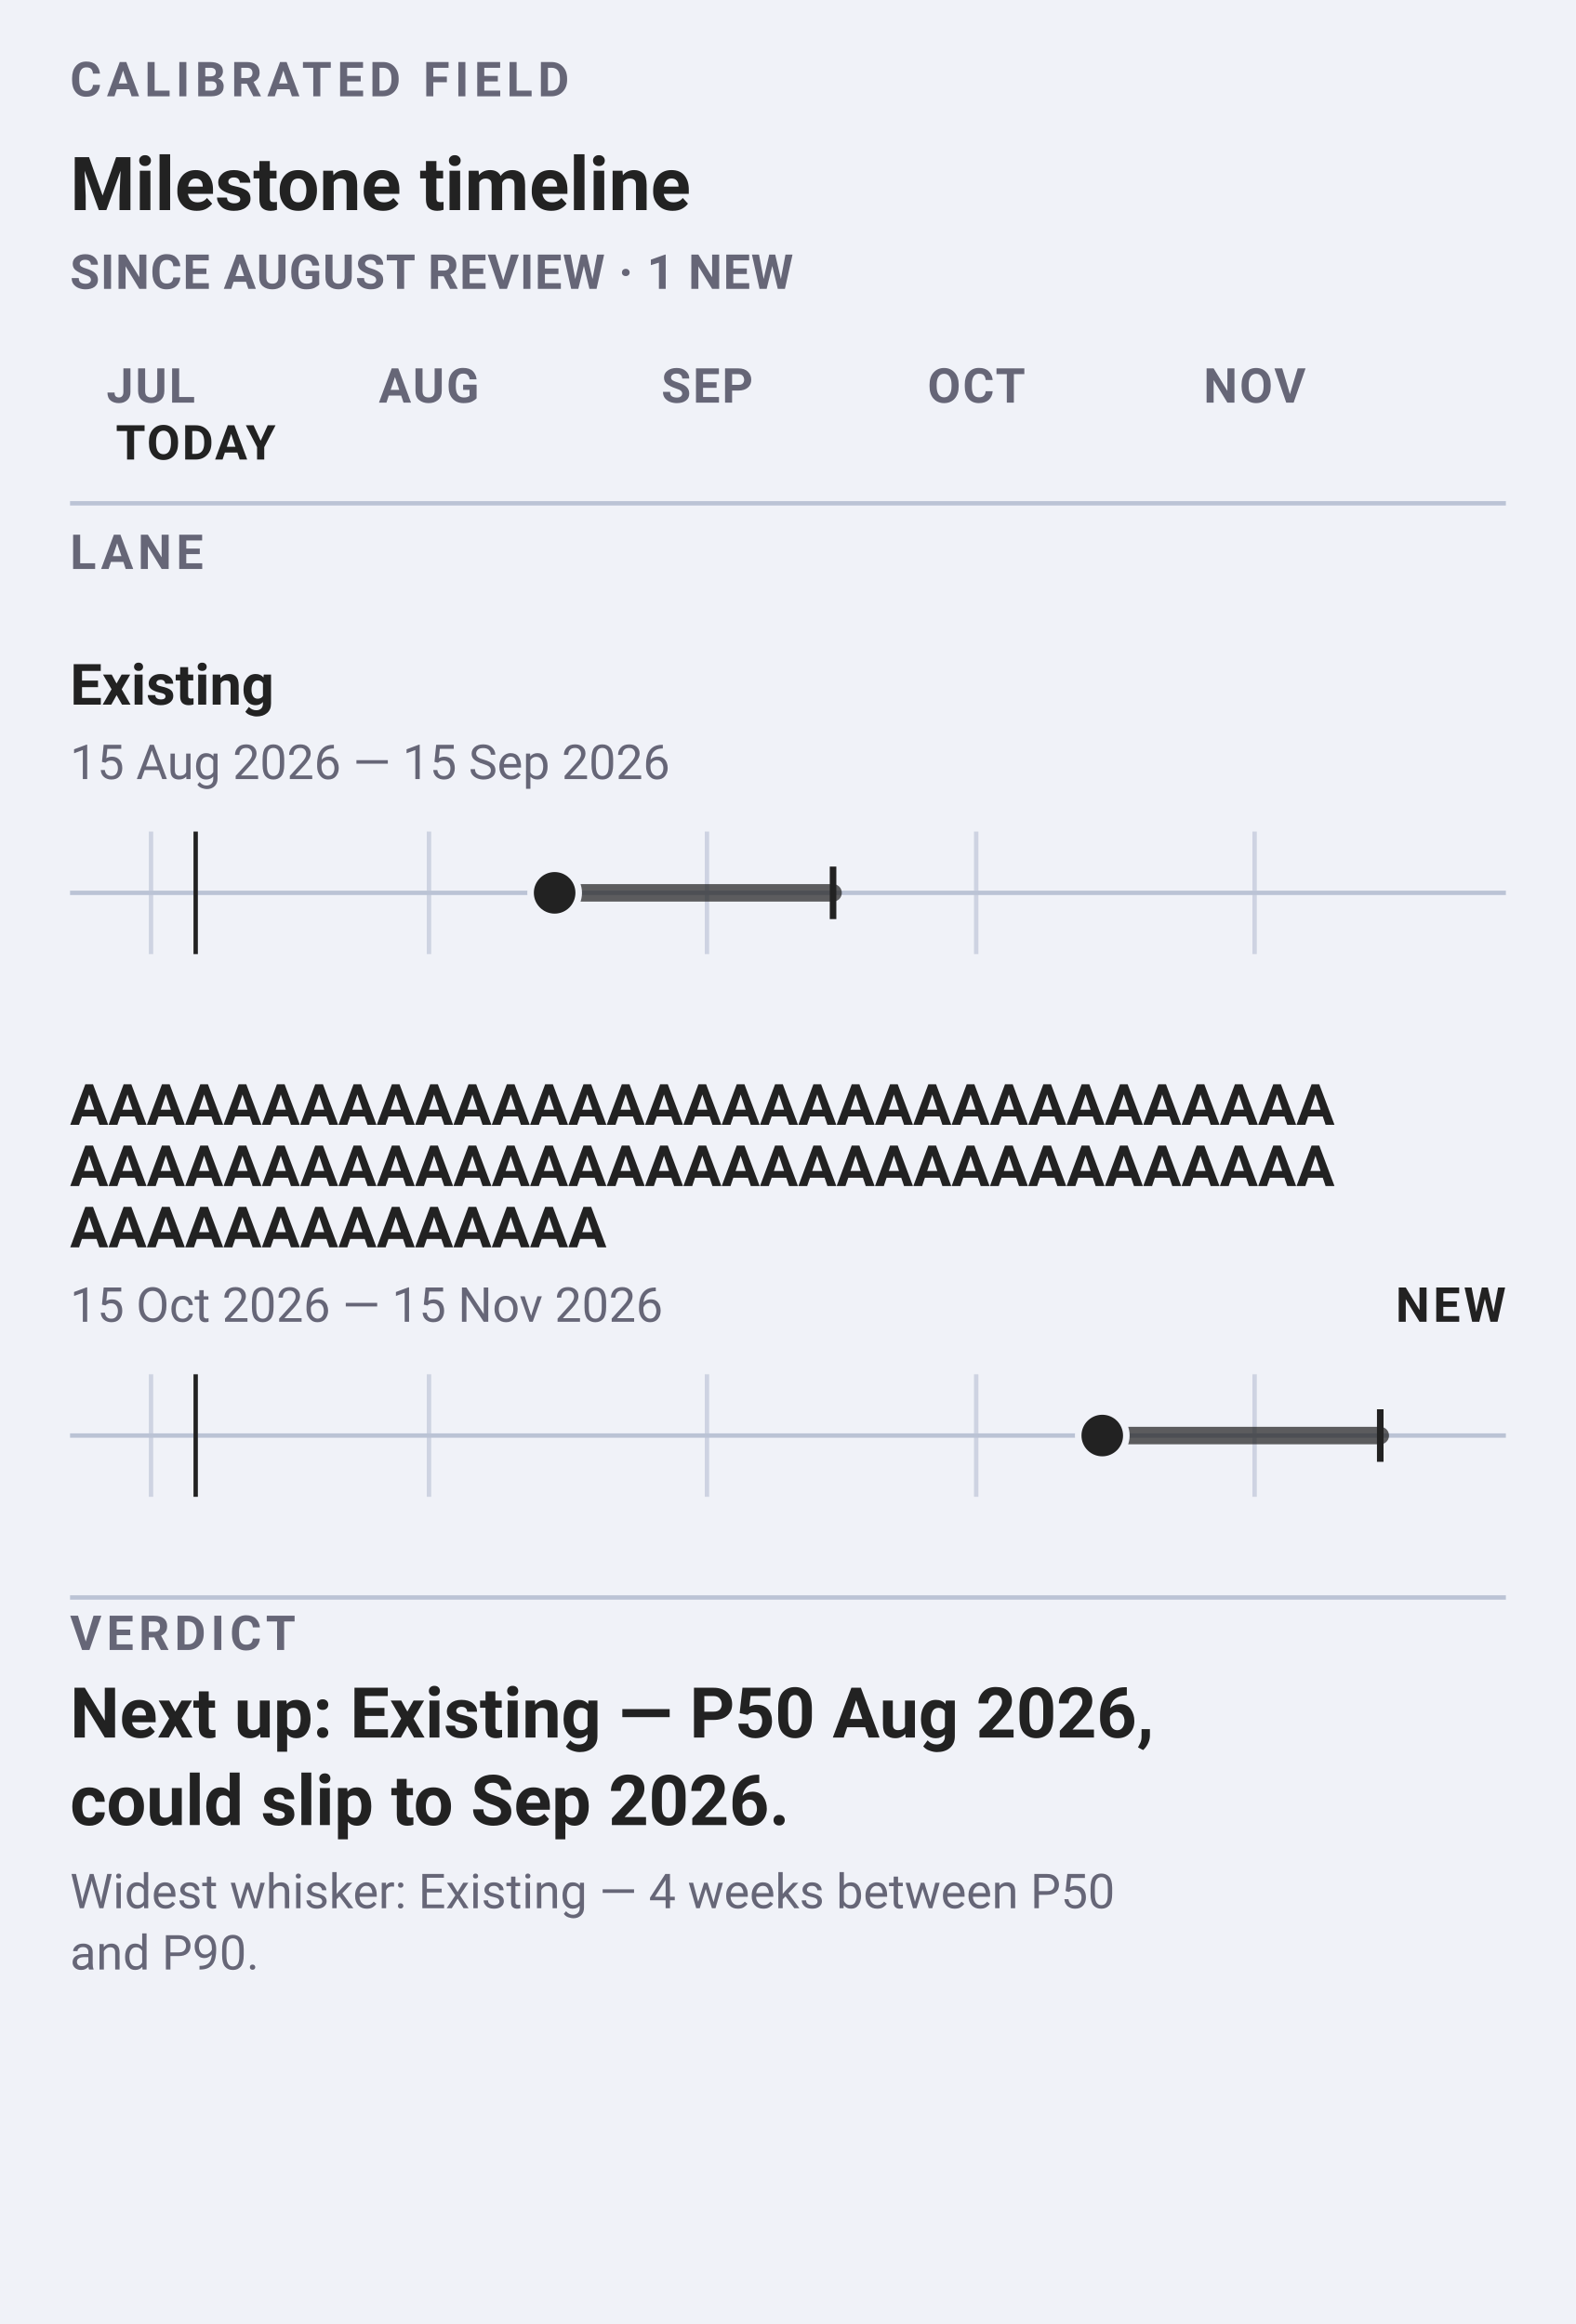
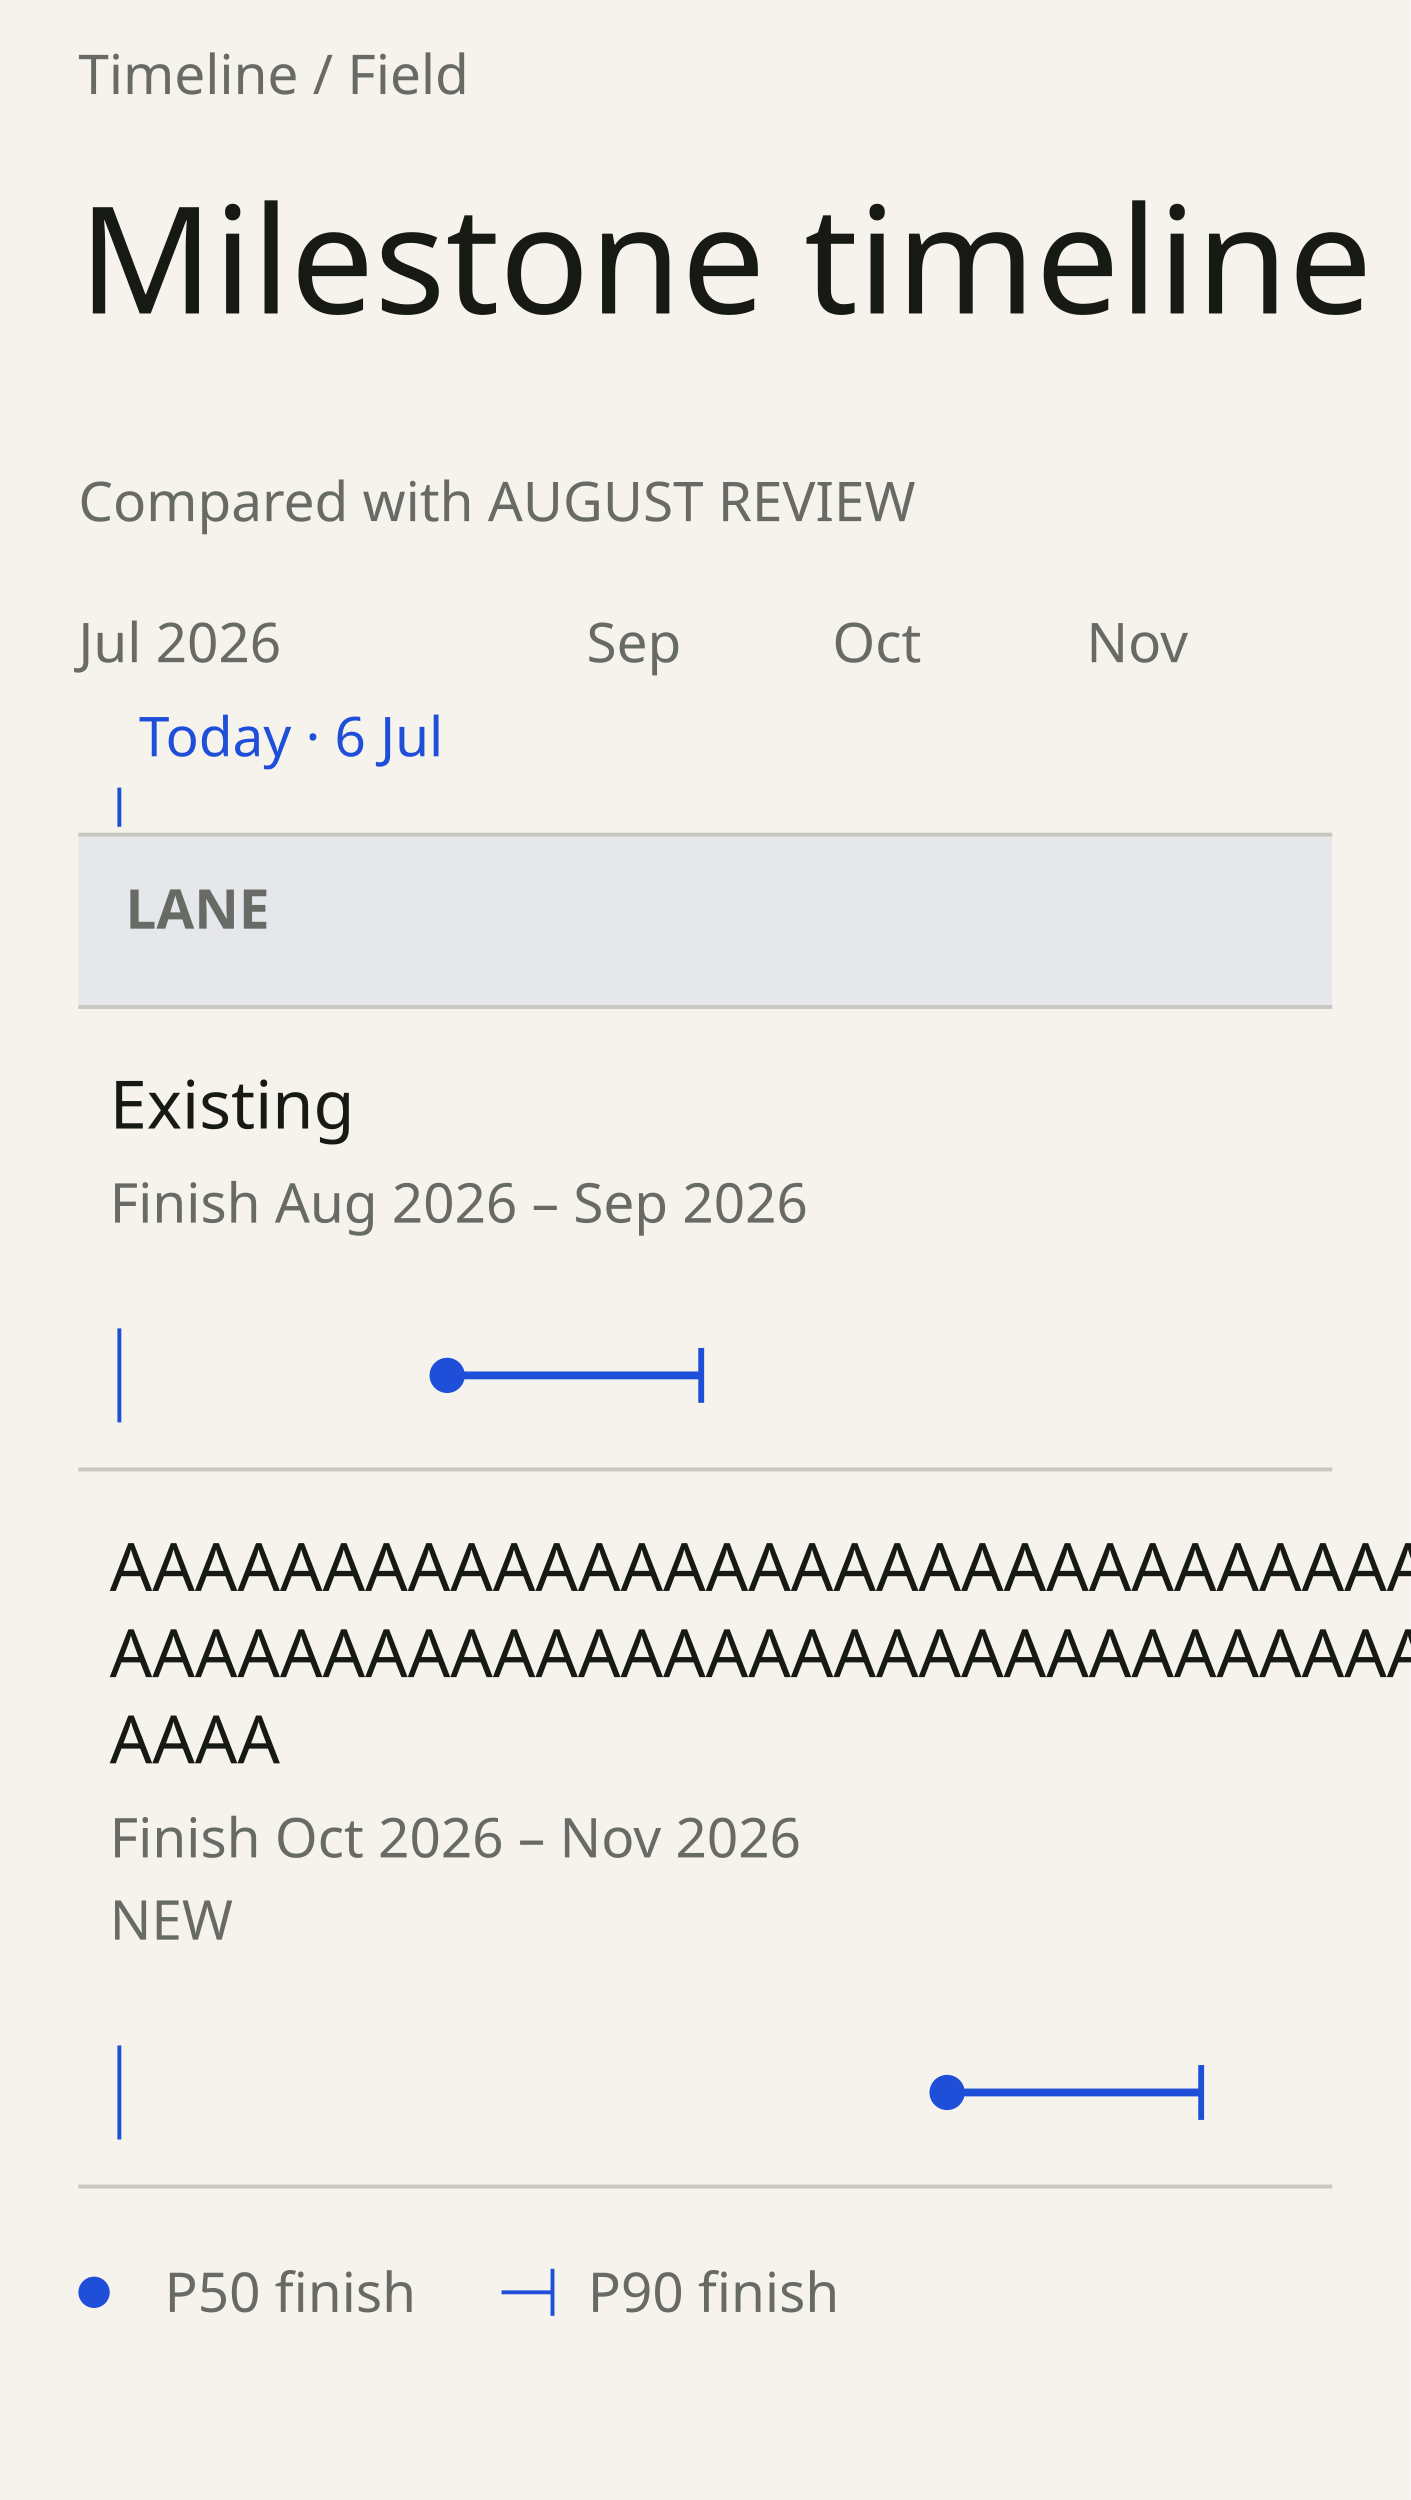
- <svg xmlns="http://www.w3.org/2000/svg" data-field="timeline" data-direction="field" data-intent="live-narrow" data-field-palette="ocean" data-narrow="" data-font-floor="11" data-min-readable-scale="1" width="360" height="531" viewBox="0 0 360 531" font-family="-apple-system, BlinkMacSystemFont, 'Segoe UI', Roboto, sans-serif">
-   <rect width="360" height="531" fill="#f0f2f8" />
-   <text x="16" y="22" font-size="11" font-weight="700" letter-spacing="1.2" fill="#667">CALIBRATED FIELD</text>
-   <text x="16.0" y="48.0" font-family="-apple-system, BlinkMacSystemFont, 'Segoe UI', Roboto, sans-serif" font-size="17" font-weight="700" fill="#222">Milestone timeline</text>
-   <text x="16" y="66" font-size="11" font-weight="650" letter-spacing="0.2" fill="#667">SINCE AUGUST REVIEW · 1 NEW</text>
-   <text x="34.45" y="92" font-size="11" font-weight="700" letter-spacing="0.45" text-anchor="middle" fill="#667">JUL</text>
-   <text x="98" y="92" font-size="11" font-weight="700" letter-spacing="0.45" text-anchor="middle" fill="#667">AUG</text>
-   <text x="161.55" y="92" font-size="11" font-weight="700" letter-spacing="0.45" text-anchor="middle" fill="#667">SEP</text>
-   <text x="223.05" y="92" font-size="11" font-weight="700" letter-spacing="0.45" text-anchor="middle" fill="#667">OCT</text>
-   <text x="286.6" y="92" font-size="11" font-weight="700" letter-spacing="0.45" text-anchor="middle" fill="#667">NOV</text>
-   <text x="44.7" y="105" font-size="11" font-weight="700" letter-spacing="0.45" text-anchor="middle" fill="#222">TODAY</text>
-   <line x1="16" y1="115" x2="344" y2="115" stroke="#bbc3d5" />
-   <text x="16" y="130" font-size="11" font-weight="700" letter-spacing="1" fill="#667">LANE</text>
-   <g data-field-item="lane|existing" data-field-timing="forecast" data-field-state="forecast" data-field-p50-day="2026-08-15" data-field-p90-day="2026-09-15">
-     <text x="16.0" y="161.0" font-family="-apple-system, BlinkMacSystemFont, 'Segoe UI', Roboto, sans-serif" font-size="13" font-weight="650" fill="#222">Existing</text>
-     <text x="16.0" y="178.0" font-family="-apple-system, BlinkMacSystemFont, 'Segoe UI', Roboto, sans-serif" font-size="11" fill="#667">15 Aug 2026 — 15 Sep 2026</text>
-     <line x1="16" y1="204" x2="344" y2="204" stroke="#bbc3d5" />
-     <line x1="-27.1" y1="190" x2="-27.1" y2="218" stroke="#bbc3d5" opacity=".65" />
-     <line x1="34.5" y1="190" x2="34.5" y2="218" stroke="#bbc3d5" opacity=".65" />
-     <line x1="98.0" y1="190" x2="98.0" y2="218" stroke="#bbc3d5" opacity=".65" />
-     <line x1="161.5" y1="190" x2="161.5" y2="218" stroke="#bbc3d5" opacity=".65" />
-     <line x1="223.0" y1="190" x2="223.0" y2="218" stroke="#bbc3d5" opacity=".65" />
-     <line x1="286.6" y1="190" x2="286.6" y2="218" stroke="#bbc3d5" opacity=".65" />
-     <line data-today="" x1="44.7" y1="190" x2="44.7" y2="218" stroke="#222" stroke-width="1" />
-     <line data-ms="whisker" x1="126.7" y1="204.0" x2="190.3" y2="204.0" stroke="#222" stroke-width="4" stroke-linecap="round" opacity=".72" />
-     <line data-ms="p90" x1="190.3" y1="198.0" x2="190.3" y2="210.0" stroke="#222" stroke-width="1.5" />
-     <circle data-ms="p50" data-mskey="lane|existing" data-next="" cx="126.7" cy="204.0" r="5.5" fill="#222" stroke="#f0f2f8" stroke-width="1.5" />
+ <svg xmlns="http://www.w3.org/2000/svg" data-field="timeline" data-direction="field" data-intent="live-narrow" data-field-palette="ocean" data-font="Chapter" data-font-floor="14" data-min-readable-scale="1" data-narrow="" data-domain-lo="20635" data-domain-hi="20788" width="360" height="638" viewBox="0 0 360 638" font-family="DM Sans">
+   <rect x="0" y="0" width="360" height="638" fill="#F6F3ED" />
+   <text x="20" y="24" font-size="14" fill="#686B65">Timeline / Field</text>
+   <text x="20" y="80" font-size="38" fill="#171914" font-family="Instrument Serif" font-weight="400">Milestone timeline</text>
+   <text x="20" y="133" font-size="14" fill="#686B65" font-family="DM Sans" font-weight="400">Compared with AUGUST REVIEW</text>
+   <text x="20" y="169" font-size="14" fill="#686B65">Jul 2026</text>
+   <text x="149.67" y="169" font-size="14" fill="#686B65">Sep</text>
+   <text x="212.42" y="169" font-size="14" fill="#686B65">Oct</text>
+   <text x="277.25" y="169" font-size="14" fill="#686B65">Nov</text>
+   <line data-today="" x1="30.46" y1="201" x2="30.46" y2="211" stroke="#1F4FD8" stroke-width="1" />
+   <text x="35.46" y="193" font-size="14" fill="#1F4FD8">Today · 6 Jul</text>
+   <rect data-lane="Lane" x="20" y="213" width="320" height="44" fill="#e6e7eb" />
+   <line x1="20" y1="213" x2="340" y2="213" stroke="#c9c7c2" stroke-width="1" />
+   <line x1="20" y1="257" x2="340" y2="257" stroke="#c9c7c2" stroke-width="1" />
+   <text x="32" y="237" font-size="14" fill="#686B65" font-family="DM Sans" font-weight="600">LANE</text>
+   <g data-field-item="lane|existing" data-field-timing="forecast" data-field-state="forecast" data-field-p50-day="2026-08-15" data-field-p90-day="2026-09-15" data-source-line="0">
+     <rect stroke="none" x="20" y="257" width="320" height="118" fill="transparent" />
+     <text x="28" y="288" font-size="17" fill="#171914" font-family="DM Sans" font-weight="500" pointer-events="none">Existing</text>
+     <text x="28" y="312" font-size="14" fill="#686B65" font-family="DM Sans" font-weight="400" pointer-events="none">Finish Aug 2026 – Sep 2026</text>
+     <line x1="30.46" y1="339" x2="30.46" y2="363" stroke="#1F4FD8" stroke-width="1" />
+     <g pointer-events="none">
+       <line data-ms="whisker" stroke-width="2" width="64.84" x1="114.12" y1="351" x2="178.95" y2="351" stroke="#1F4FD8" />
+       <line data-ms="p90" stroke-width="1.5" x1="178.95" y1="344" x2="178.95" y2="358" stroke="#1F4FD8" />
+       <circle data-ms="p50" data-mskey="lane|existing" data-next="" cx="114.12" cy="351" r="4.5" fill="#1F4FD8" />
+     </g>
+     <line x1="20" y1="375" x2="340" y2="375" stroke="#c9c7c2" stroke-width="1" />
  </g>
-   <g data-field-item="lane|aaaaaaaaaaaaaaaaaaaaaaaaaaaaaaaaaaaaaaaaaaaaaaaaaaaaaaaaaaaaaaaaaaaaaaaaaaaaaaaa" data-field-timing="forecast" data-field-state="forecast" data-field-p50-day="2026-10-15" data-field-p90-day="2026-11-15">
-     <text x="16.0" y="257.0" font-family="-apple-system, BlinkMacSystemFont, 'Segoe UI', Roboto, sans-serif" font-size="13" font-weight="650" fill="#222">AAAAAAAAAAAAAAAAAAAAAAAAAAAAAAAAA</text>
-     <text x="16.0" y="271.0" font-family="-apple-system, BlinkMacSystemFont, 'Segoe UI', Roboto, sans-serif" font-size="13" font-weight="650" fill="#222">AAAAAAAAAAAAAAAAAAAAAAAAAAAAAAAAA</text>
-     <text x="16.0" y="285.0" font-family="-apple-system, BlinkMacSystemFont, 'Segoe UI', Roboto, sans-serif" font-size="13" font-weight="650" fill="#222">AAAAAAAAAAAAAA</text>
-     <text x="16.0" y="302.0" font-family="-apple-system, BlinkMacSystemFont, 'Segoe UI', Roboto, sans-serif" font-size="11" fill="#667">15 Oct 2026 — 15 Nov 2026</text>
-     <text x="344" y="302" font-size="11" font-weight="700" letter-spacing="0.8" text-anchor="end" fill="#222">NEW</text>
-     <line x1="16" y1="328" x2="344" y2="328" stroke="#bbc3d5" />
-     <line x1="-27.1" y1="314" x2="-27.1" y2="342" stroke="#bbc3d5" opacity=".65" />
-     <line x1="34.5" y1="314" x2="34.5" y2="342" stroke="#bbc3d5" opacity=".65" />
-     <line x1="98.0" y1="314" x2="98.0" y2="342" stroke="#bbc3d5" opacity=".65" />
-     <line x1="161.5" y1="314" x2="161.5" y2="342" stroke="#bbc3d5" opacity=".65" />
-     <line x1="223.0" y1="314" x2="223.0" y2="342" stroke="#bbc3d5" opacity=".65" />
-     <line x1="286.6" y1="314" x2="286.6" y2="342" stroke="#bbc3d5" opacity=".65" />
-     <line data-today="" x1="44.7" y1="314" x2="44.7" y2="342" stroke="#222" stroke-width="1" />
-     <line data-ms="whisker" x1="251.8" y1="328.0" x2="315.3" y2="328.0" stroke="#222" stroke-width="4" stroke-linecap="round" opacity=".72" />
-     <line data-ms="p90" x1="315.3" y1="322.0" x2="315.3" y2="334.0" stroke="#222" stroke-width="1.5" />
-     <circle data-ms="p50" data-mskey="lane|aaaaaaaaaaaaaaaaaaaaaaaaaaaaaaaaaaaaaaaaaaaaaaaaaaaaaaaaaaaaaaaaaaaaaaaaaaaaaaaa" cx="251.8" cy="328.0" r="5.5" fill="#222" stroke="#f0f2f8" stroke-width="1.5" />
+   <g data-field-item="lane|aaaaaaaaaaaaaaaaaaaaaaaaaaaaaaaaaaaaaaaaaaaaaaaaaaaaaaaaaaaaaaaaaaaaaaaaaaaaaaaa" data-field-timing="forecast" data-field-state="forecast" data-field-p50-day="2026-10-15" data-field-p90-day="2026-11-15" data-source-line="1">
+     <rect stroke="none" x="20" y="375" width="320" height="183" fill="transparent" />
+     <text x="28" y="406" font-size="17" fill="#171914" font-family="DM Sans" font-weight="500" pointer-events="none">AAAAAAAAAAAAAAAAAAAAAAAAAAAAAAAAAAAAAA</text>
+     <text x="28" y="428" font-size="17" fill="#171914" font-family="DM Sans" font-weight="500" pointer-events="none">AAAAAAAAAAAAAAAAAAAAAAAAAAAAAAAAAAAAAA</text>
+     <text x="28" y="450" font-size="17" fill="#171914" font-family="DM Sans" font-weight="500" pointer-events="none">AAAA</text>
+     <text x="28" y="474" font-size="14" fill="#686B65" font-family="DM Sans" font-weight="400" pointer-events="none">Finish Oct 2026 – Nov 2026</text>
+     <text x="28" y="495" font-size="14" fill="#686B65" font-family="DM Sans" font-weight="400" pointer-events="none">NEW</text>
+     <line x1="30.46" y1="522" x2="30.46" y2="546" stroke="#1F4FD8" stroke-width="1" />
+     <g pointer-events="none">
+       <line data-ms="whisker" stroke-width="2" width="64.84" x1="241.7" y1="534" x2="306.54" y2="534" stroke="#1F4FD8" />
+       <line data-ms="p90" stroke-width="1.5" x1="306.54" y1="527" x2="306.54" y2="541" stroke="#1F4FD8" />
+       <circle data-ms="p50" data-mskey="lane|aaaaaaaaaaaaaaaaaaaaaaaaaaaaaaaaaaaaaaaaaaaaaaaaaaaaaaaaaaaaaaaaaaaaaaaaaaaaaaaa" cx="241.7" cy="534" r="4.5" fill="#1F4FD8" />
+     </g>
+     <line x1="20" y1="558" x2="340" y2="558" stroke="#c9c7c2" stroke-width="1" />
  </g>
-   <line x1="16" y1="365" x2="344" y2="365" stroke="#bbc3d5" />
-   <text x="16" y="377" font-size="11" font-weight="700" letter-spacing="1.15" fill="#667">VERDICT</text>
-   <text x="16.0" y="397.0" font-family="-apple-system, BlinkMacSystemFont, 'Segoe UI', Roboto, sans-serif" font-size="16" font-weight="650" fill="#222">Next up: Existing — P50 Aug 2026,</text>
-   <text x="16.0" y="417.0" font-family="-apple-system, BlinkMacSystemFont, 'Segoe UI', Roboto, sans-serif" font-size="16" font-weight="650" fill="#222">could slip to Sep 2026.</text>
-   <text x="16.0" y="436.0" font-family="-apple-system, BlinkMacSystemFont, 'Segoe UI', Roboto, sans-serif" font-size="11" fill="#667">Widest whisker: Existing — 4 weeks between P50</text>
-   <text x="16.0" y="450.0" font-family="-apple-system, BlinkMacSystemFont, 'Segoe UI', Roboto, sans-serif" font-size="11" fill="#667">and P90.</text>
+   <circle cx="24" cy="585" r="4" fill="#1F4FD8" />
+   <text x="42" y="590" font-size="14" fill="#686B65">P50 finish</text>
+   <line x1="128" y1="585" x2="141" y2="585" stroke="#1F4FD8" stroke-width="1" />
+   <line x1="141" y1="579" x2="141" y2="591" stroke="#1F4FD8" stroke-width="1" />
+   <text x="150" y="590" font-size="14" fill="#686B65">P90 finish</text>
</svg>
